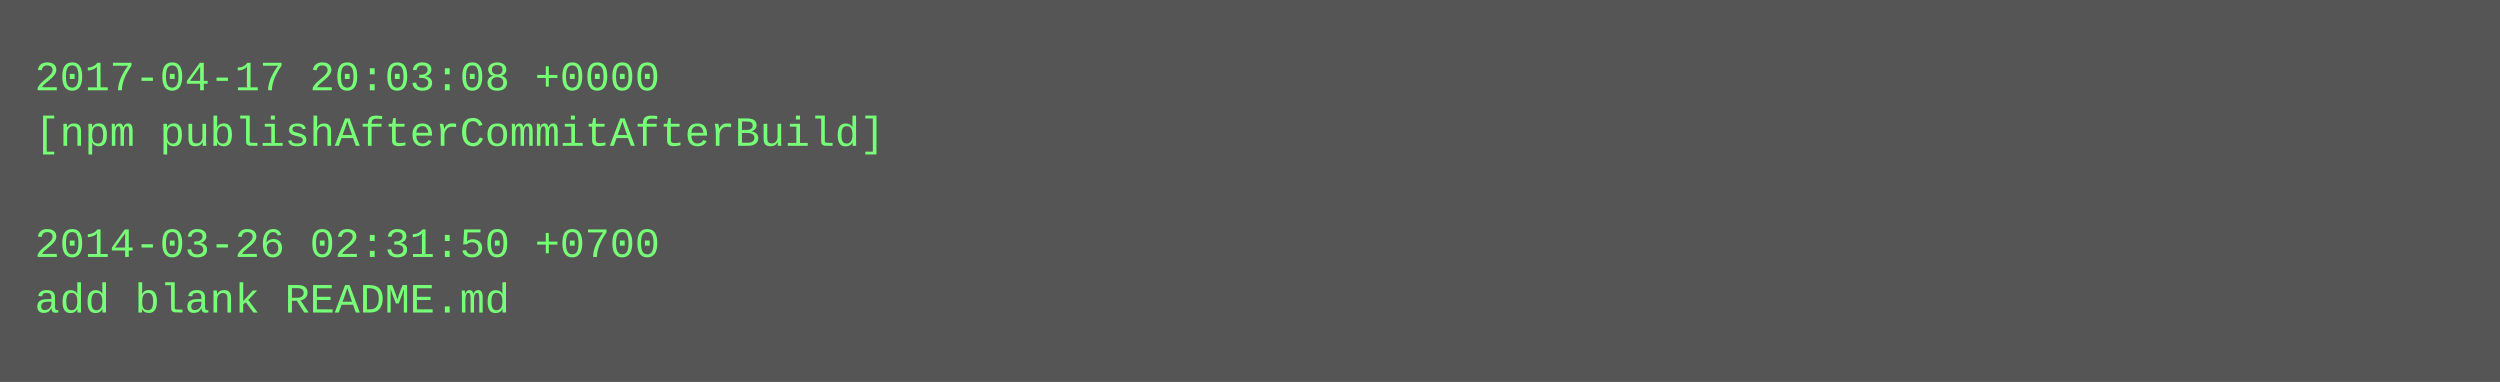
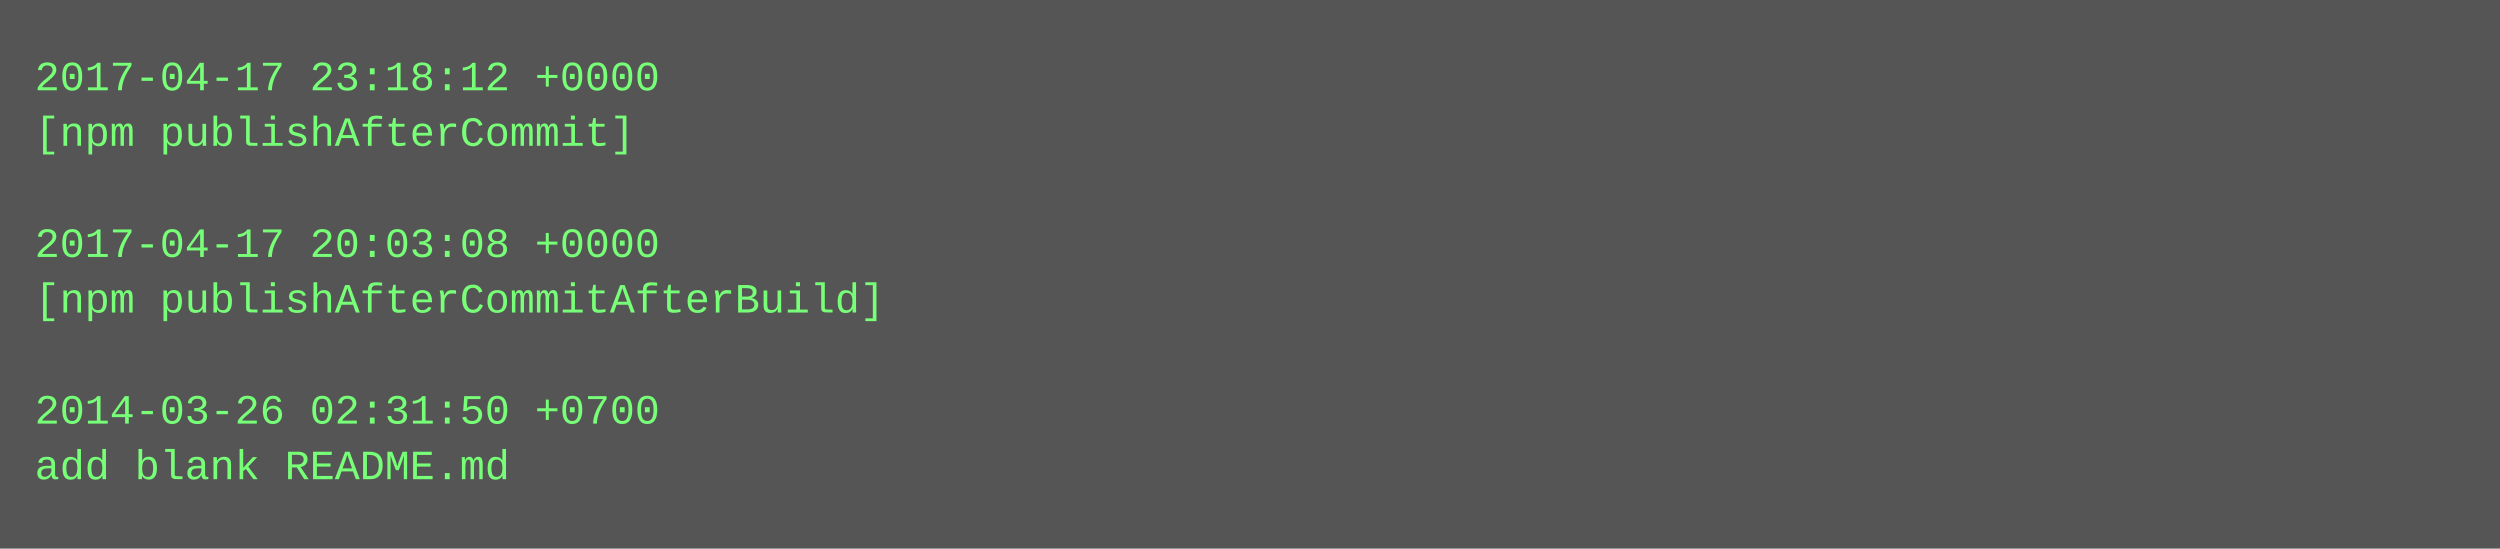
- <svg xmlns="http://www.w3.org/2000/svg" height="110" width="720">
-   <rect height="110" fill="#555" width="720" />
+ <svg xmlns="http://www.w3.org/2000/svg" height="158" width="720">
+   <rect height="158" fill="#555" width="720" />
  <text fill="#7f7" font-family="Courier New" font-size="12" xml:space="preserve">
-     <tspan x="10" y="26">2017-04-17 20:03:08 +0000</tspan>
-     <tspan x="10" y="42">[npm publishAfterCommitAfterBuild]</tspan>
+     <tspan x="10" y="26">2017-04-17 23:18:12 +0000</tspan>
+     <tspan x="10" y="42">[npm publishAfterCommit]</tspan>
    <tspan x="10" y="58" />
-     <tspan x="10" y="74">2014-03-26 02:31:50 +0700</tspan>
-     <tspan x="10" y="90">add blank README.md</tspan>
+     <tspan x="10" y="74">2017-04-17 20:03:08 +0000</tspan>
+     <tspan x="10" y="90">[npm publishAfterCommitAfterBuild]</tspan>
+     <tspan x="10" y="106" />
+     <tspan x="10" y="122">2014-03-26 02:31:50 +0700</tspan>
+     <tspan x="10" y="138">add blank README.md</tspan>
  </text>
</svg>
